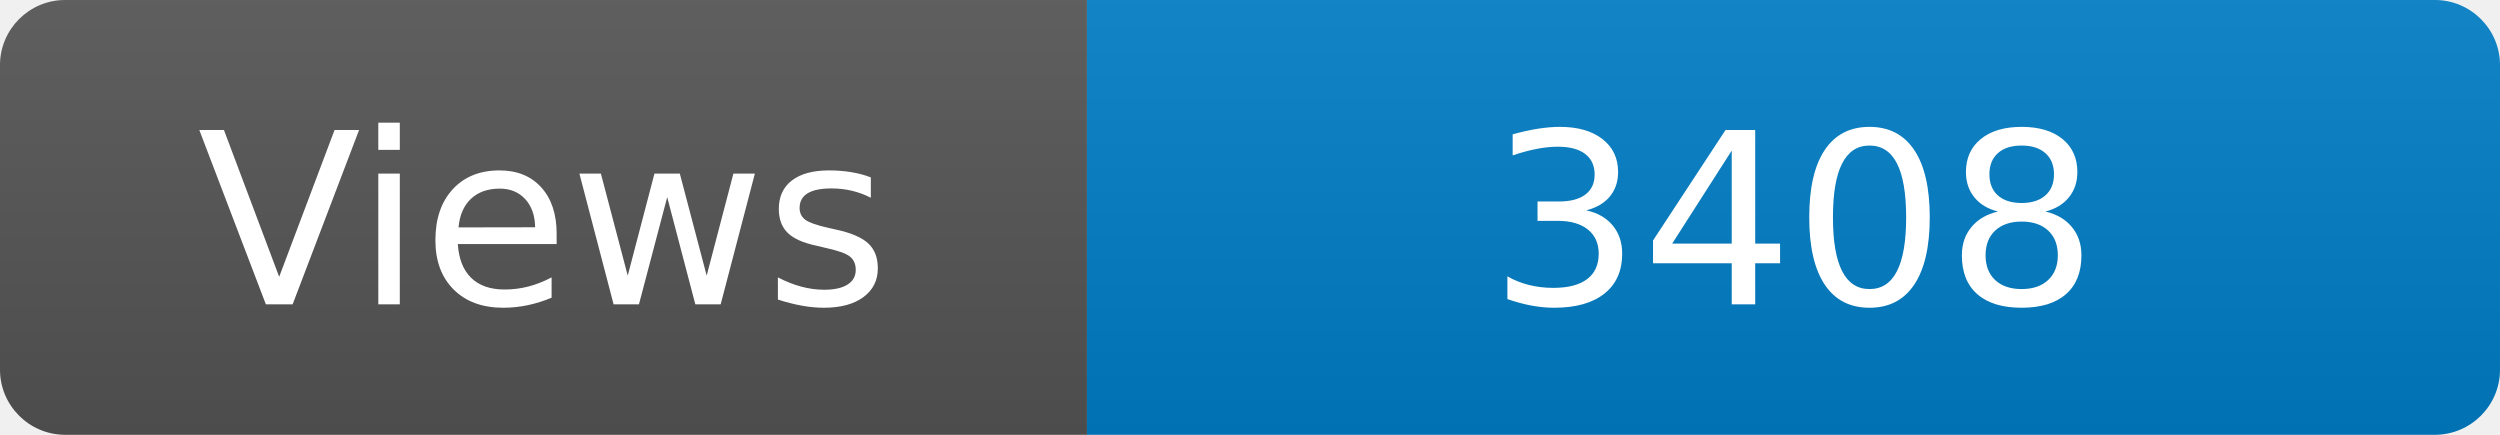
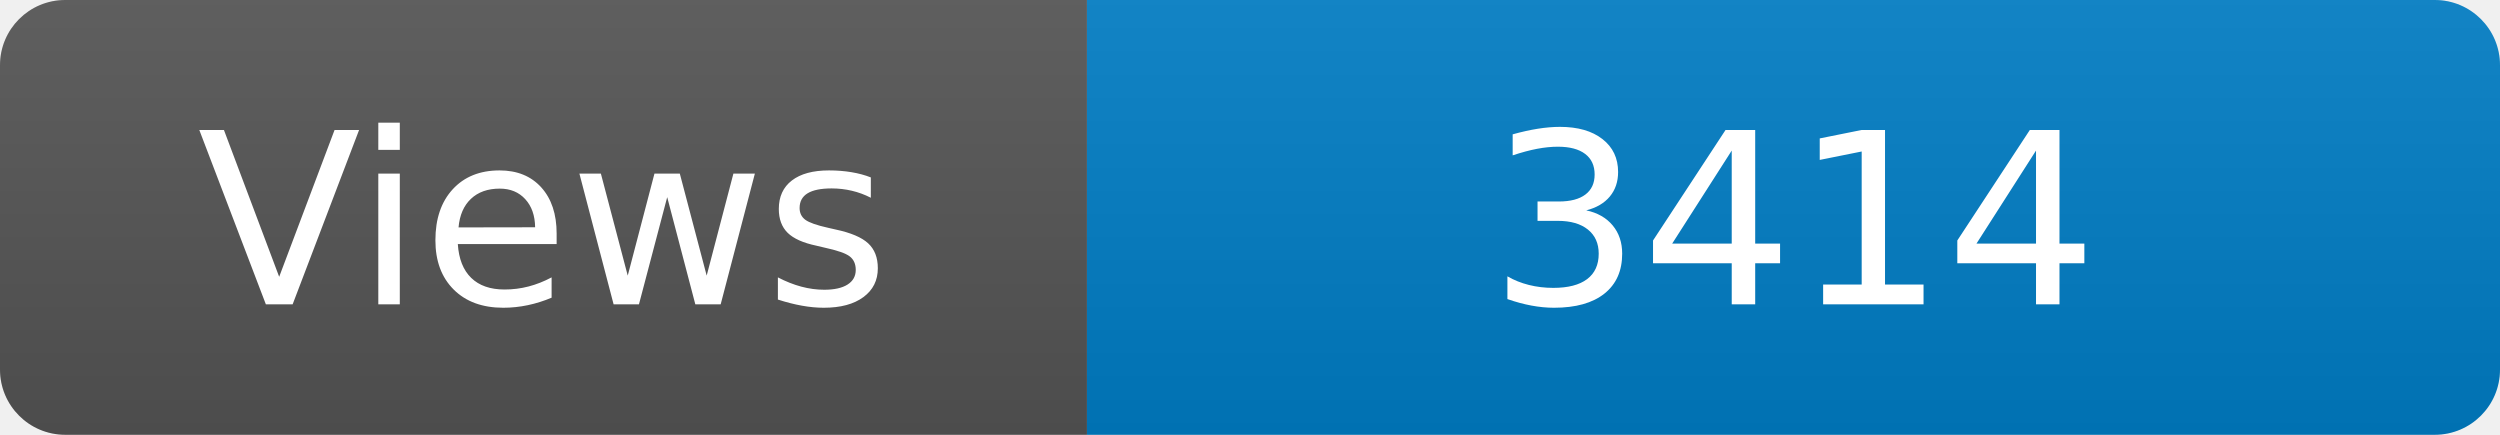
<svg xmlns="http://www.w3.org/2000/svg" width="115" height="20" role="img" aria-label="Maintained?: yes">
  <linearGradient id="s" x2="0" y2="100%">
    <stop offset="0" stop-color="#bbb" stop-opacity=".1" />
    <stop offset="1" stop-opacity=".1" />
  </linearGradient>
  <clipPath id="r">
    <rect width="115" height="20" rx="3" fill="#fff" />
  </clipPath>
  <g clip-path="url(#r)">
    <rect width="50" height="20" fill="#555" />
    <rect x="50" width="160" height="20" fill="#007ec6" />
    <rect width="115" height="20" fill="url(#s)" />
  </g>
  <g fill="#fff" text-anchor="middle" font-family="Verdana,Geneva,DejaVu Sans,sans-serif" font-size="110">
    <text x="250" y="140" transform="scale(.1)" fill="#fff">Views</text>
-     <text x="825" y="140" transform="scale(.1)" fill="#fff">3408</text>
+     <text x="825" y="140" transform="scale(.1)" fill="#fff">3414</text>
  </g>
</svg>
